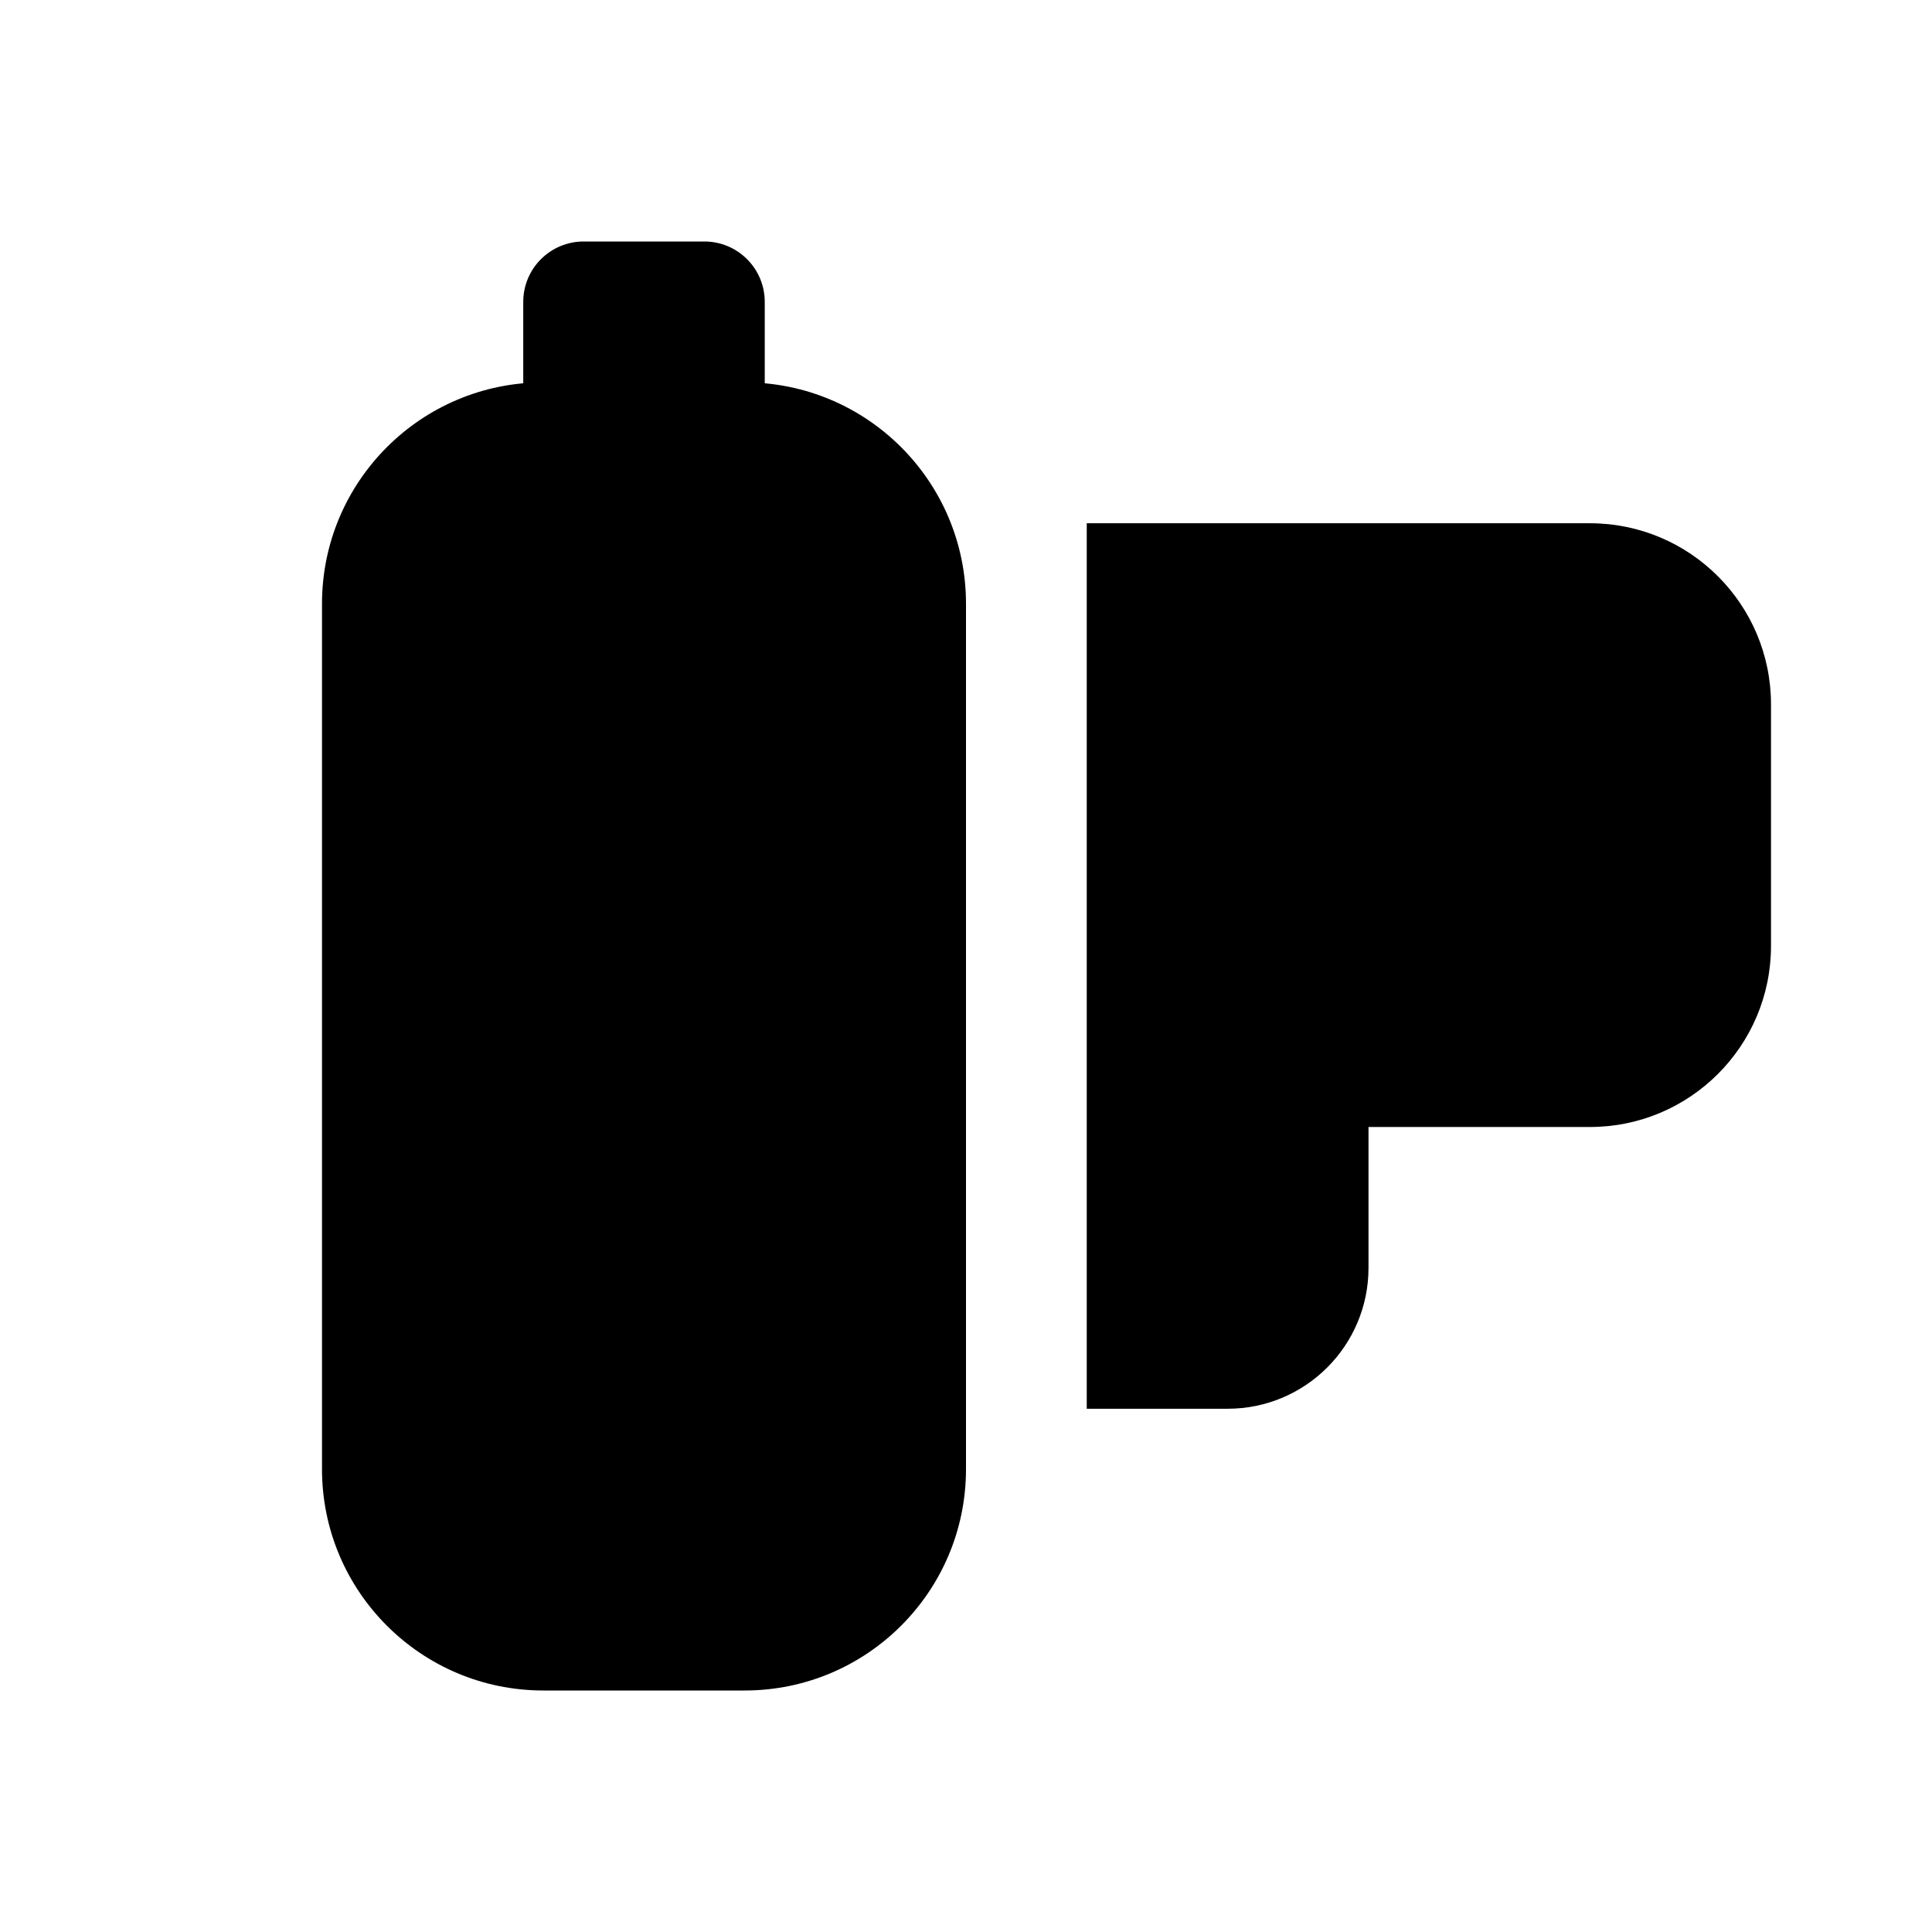
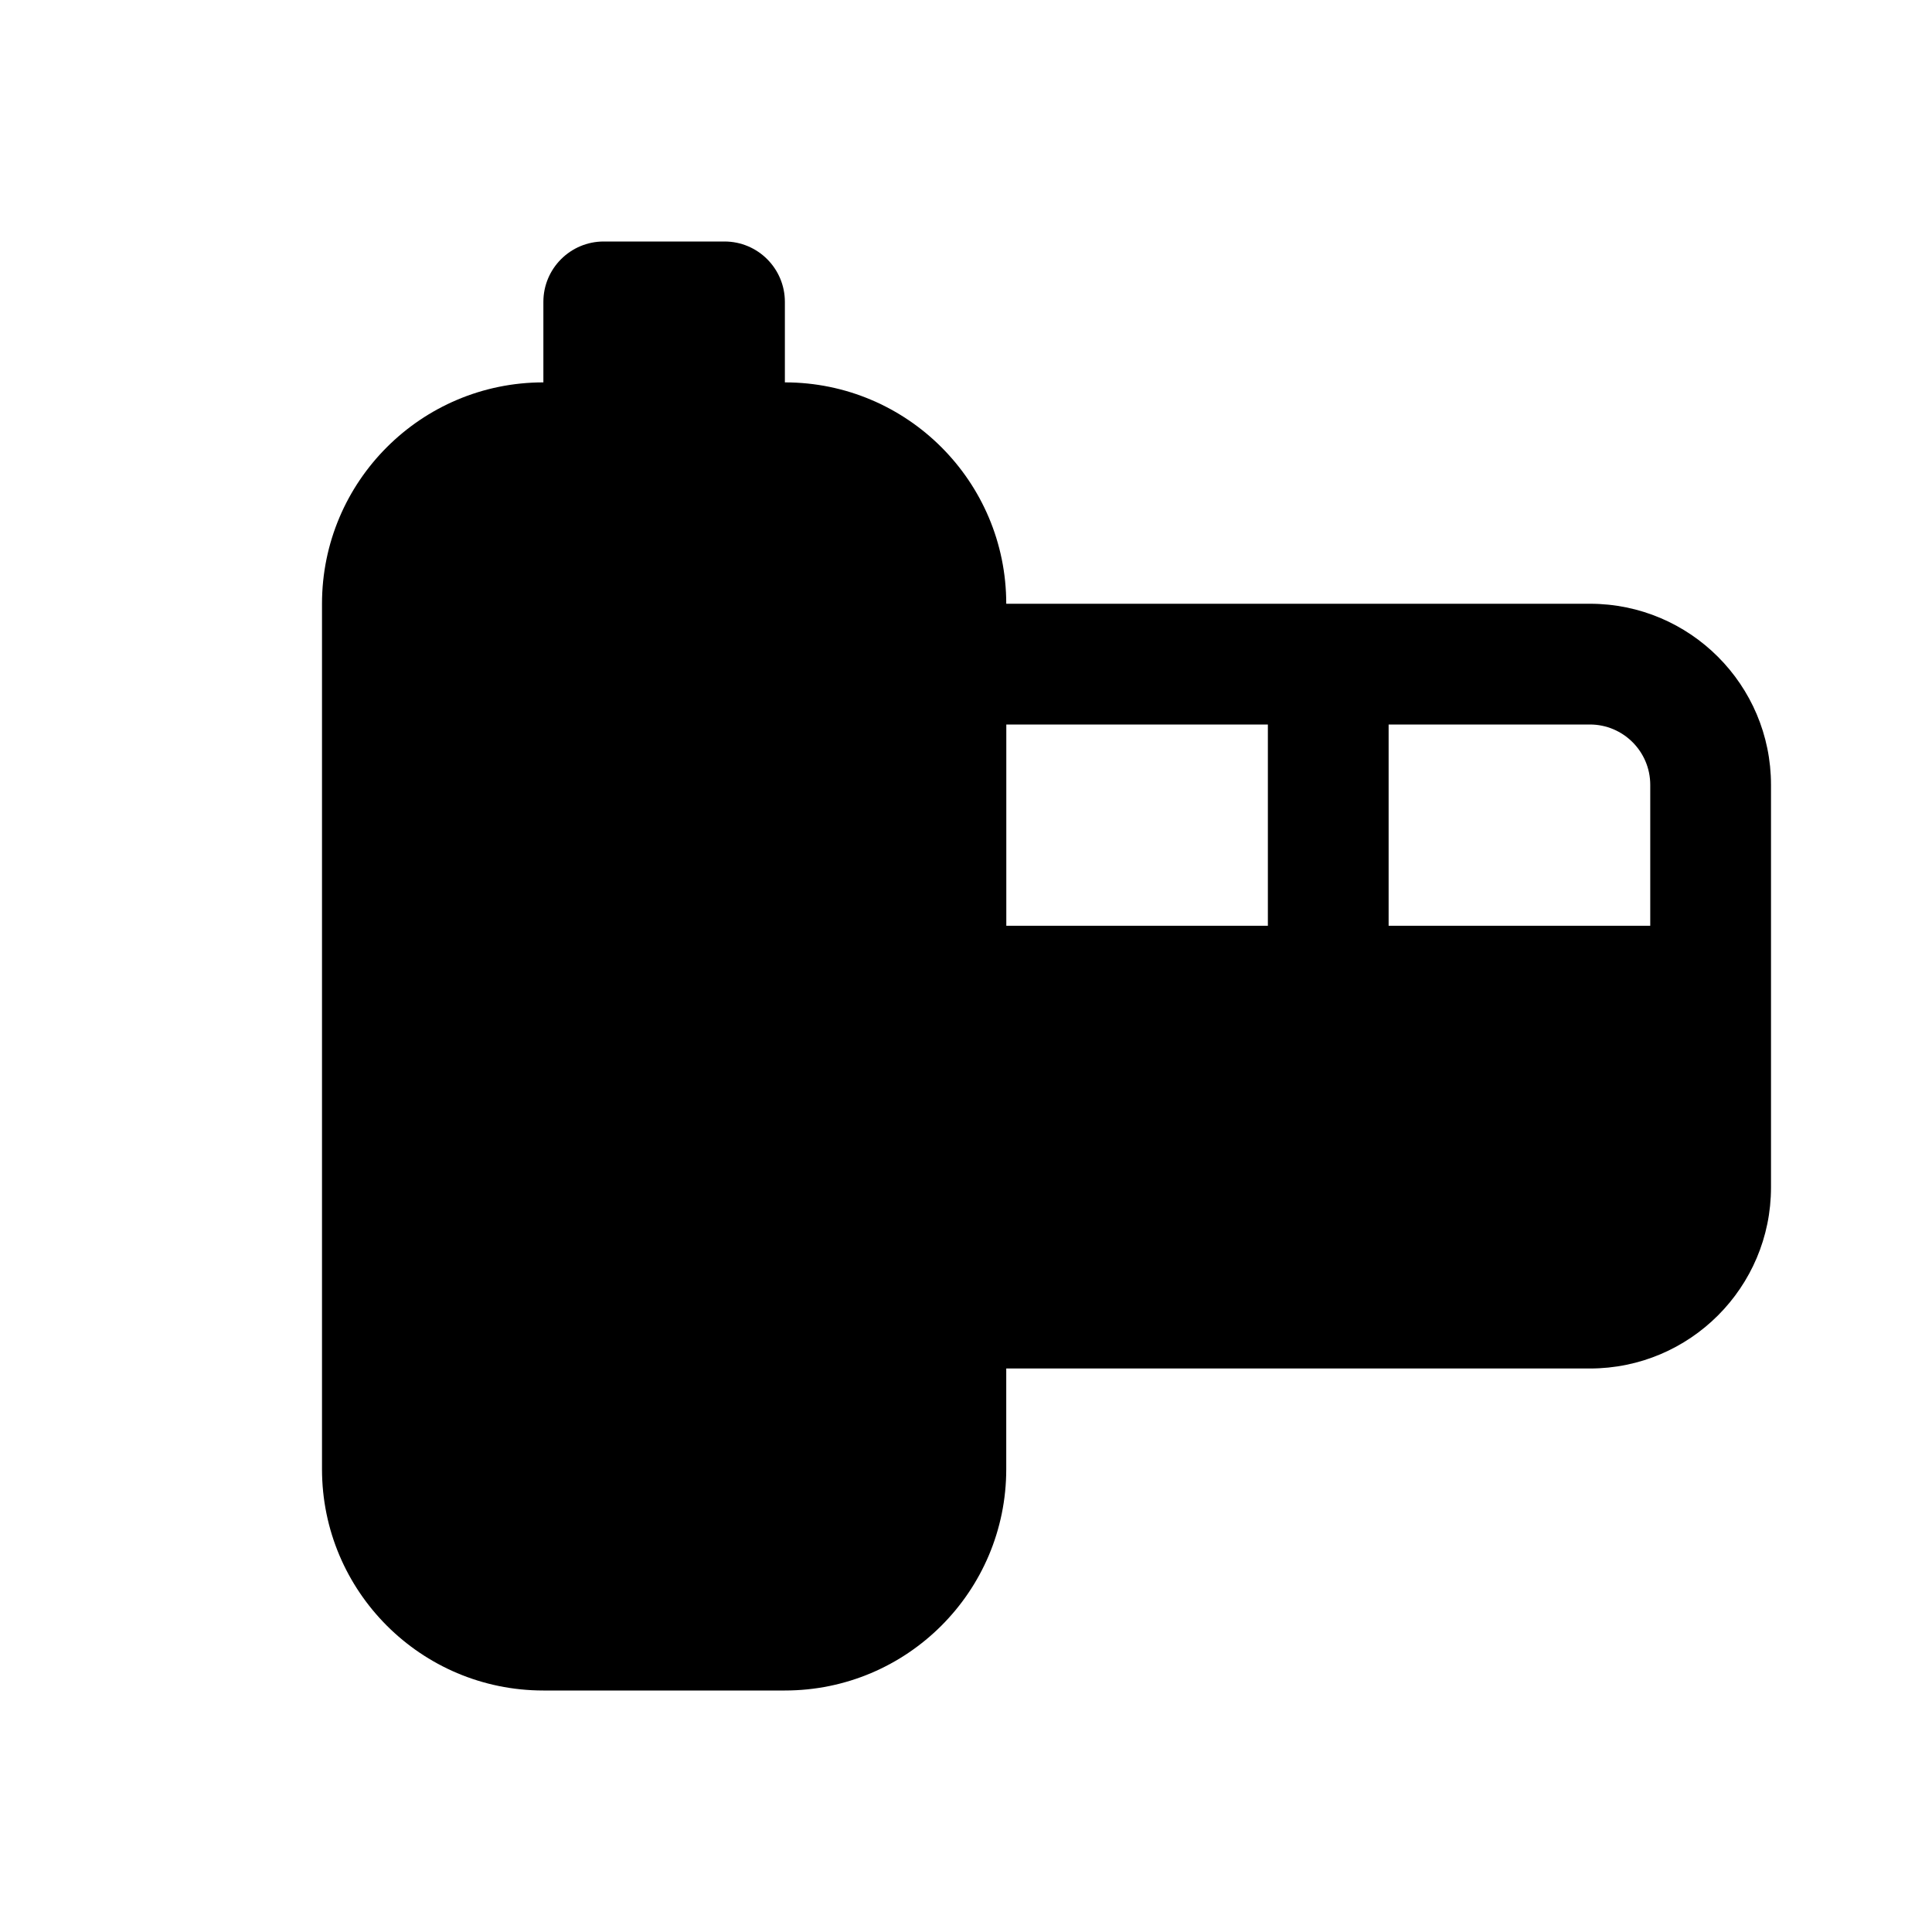
<svg xmlns="http://www.w3.org/2000/svg" viewBox="0 0 24 24" fill="none" stroke="currentColor" stroke-width="1.5" stroke-linecap="round" stroke-linejoin="round">
-   <path fill="currentColor" fill-rule="evenodd" stroke="none" d="M6.75 4.75H9.25A2.75 2.75 0 0 1 12 7.5V18.25A2.75 2.75 0 0 1 9.25 21H6.75A2.75 2.75 0 0 1 4 18.25V7.5A2.75 2.75 0 0 1 6.75 4.75Z" />
-   <path fill="currentColor" fill-rule="evenodd" stroke="none" d="M6.5 5.5V3.75A0.75 0.75 0 0 1 7.25 3H8.75A0.75 0.75 0 0 1 9.5 3.75V5.5Z" />
-   <path fill="currentColor" fill-rule="evenodd" stroke="none" d="M13.5 6.5H19.75A2.25 2.25 0 0 1 22 8.75V11.75A2.25 2.25 0 0 1 19.75 14H17V15.75A1.75 1.75 0 0 1 15.25 17.5H13.5Z" />
+   <path fill="currentColor" fill-rule="evenodd" stroke="none" d="M6.75 4.75H9.75A2.75 2.75 0 0 1 12.5 7.5V18.25A2.75 2.75 0 0 1 9.75 21H6.75A2.75 2.75 0 0 1 4 18.25V7.5A2.75 2.75 0 0 1 6.75 4.75Z" />
+   <path fill="currentColor" fill-rule="evenodd" stroke="none" d="M6.75 5.5V3.75A0.75 0.75 0 0 1 7.5 3H9A0.75 0.75 0 0 1 9.75 3.75V5.5Z" />
+   <path fill="currentColor" fill-rule="evenodd" stroke="none" d="M11.75 7.5H19.75A2.25 2.25 0 0 1 22 9.75V14.75A2.25 2.25 0 0 1 19.75 17H11.75ZM12.5 9H15.75V11.5H12.5ZM17.25 9H19.75A0.75 0.75 0 0 1 20.5 9.75V11.5H17.25Z" />
</svg>
